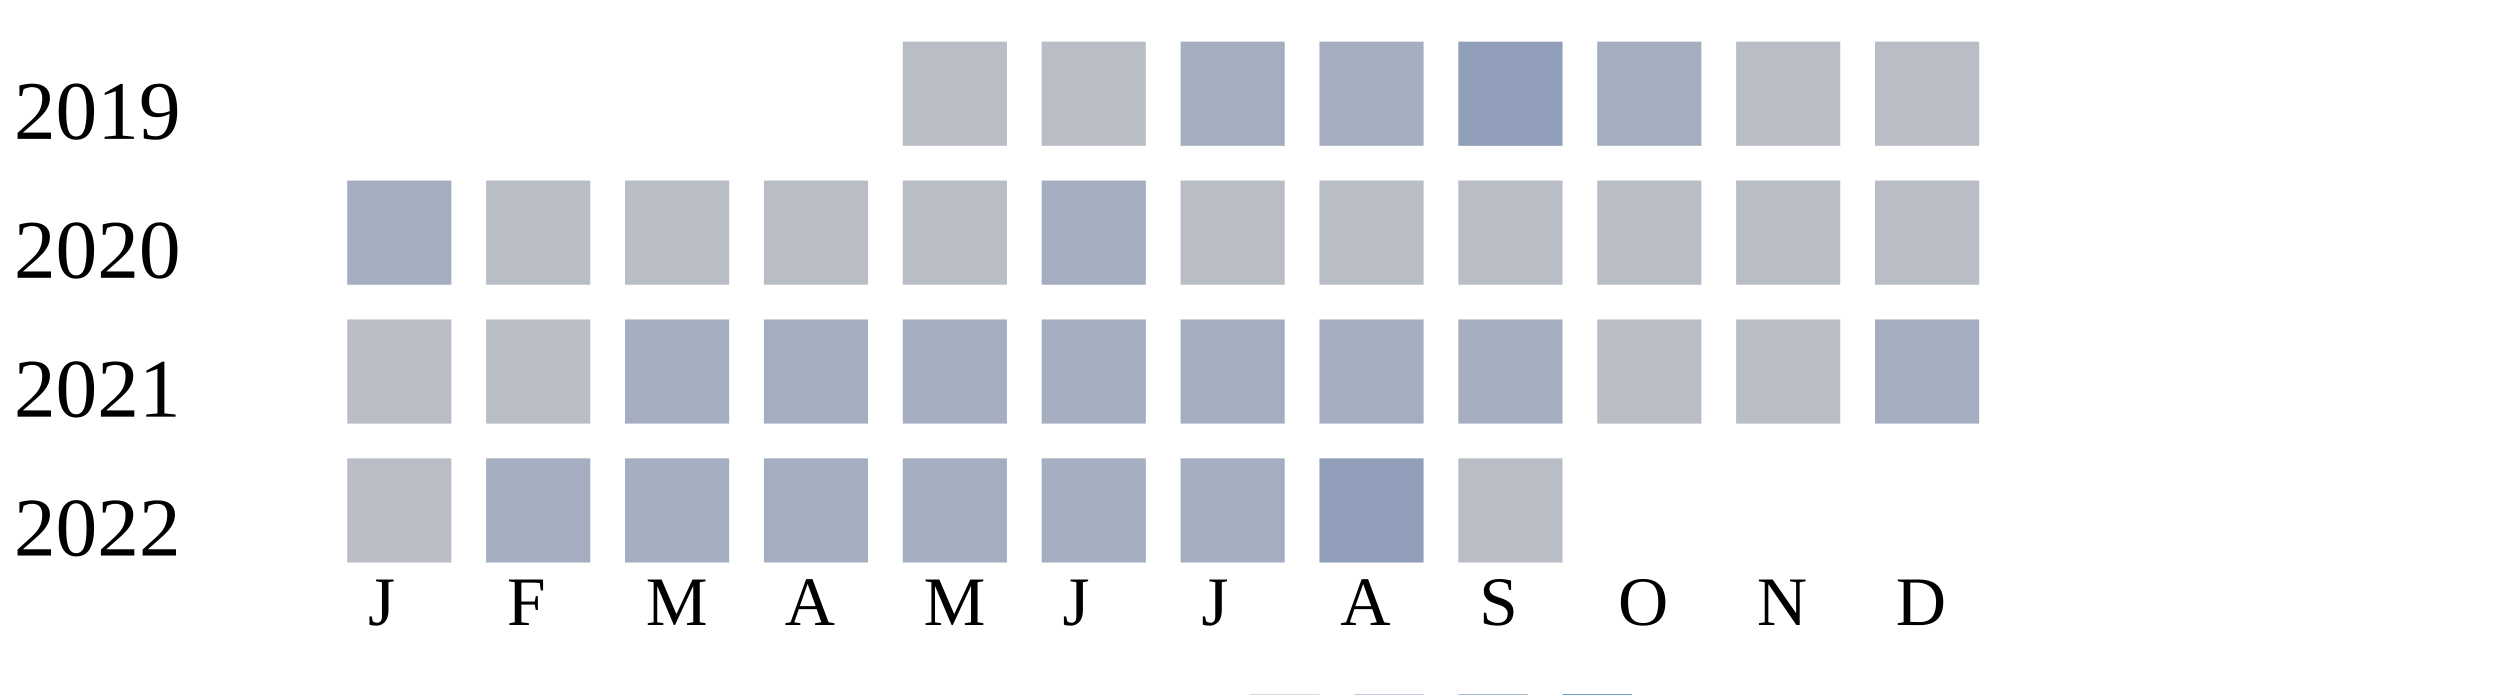
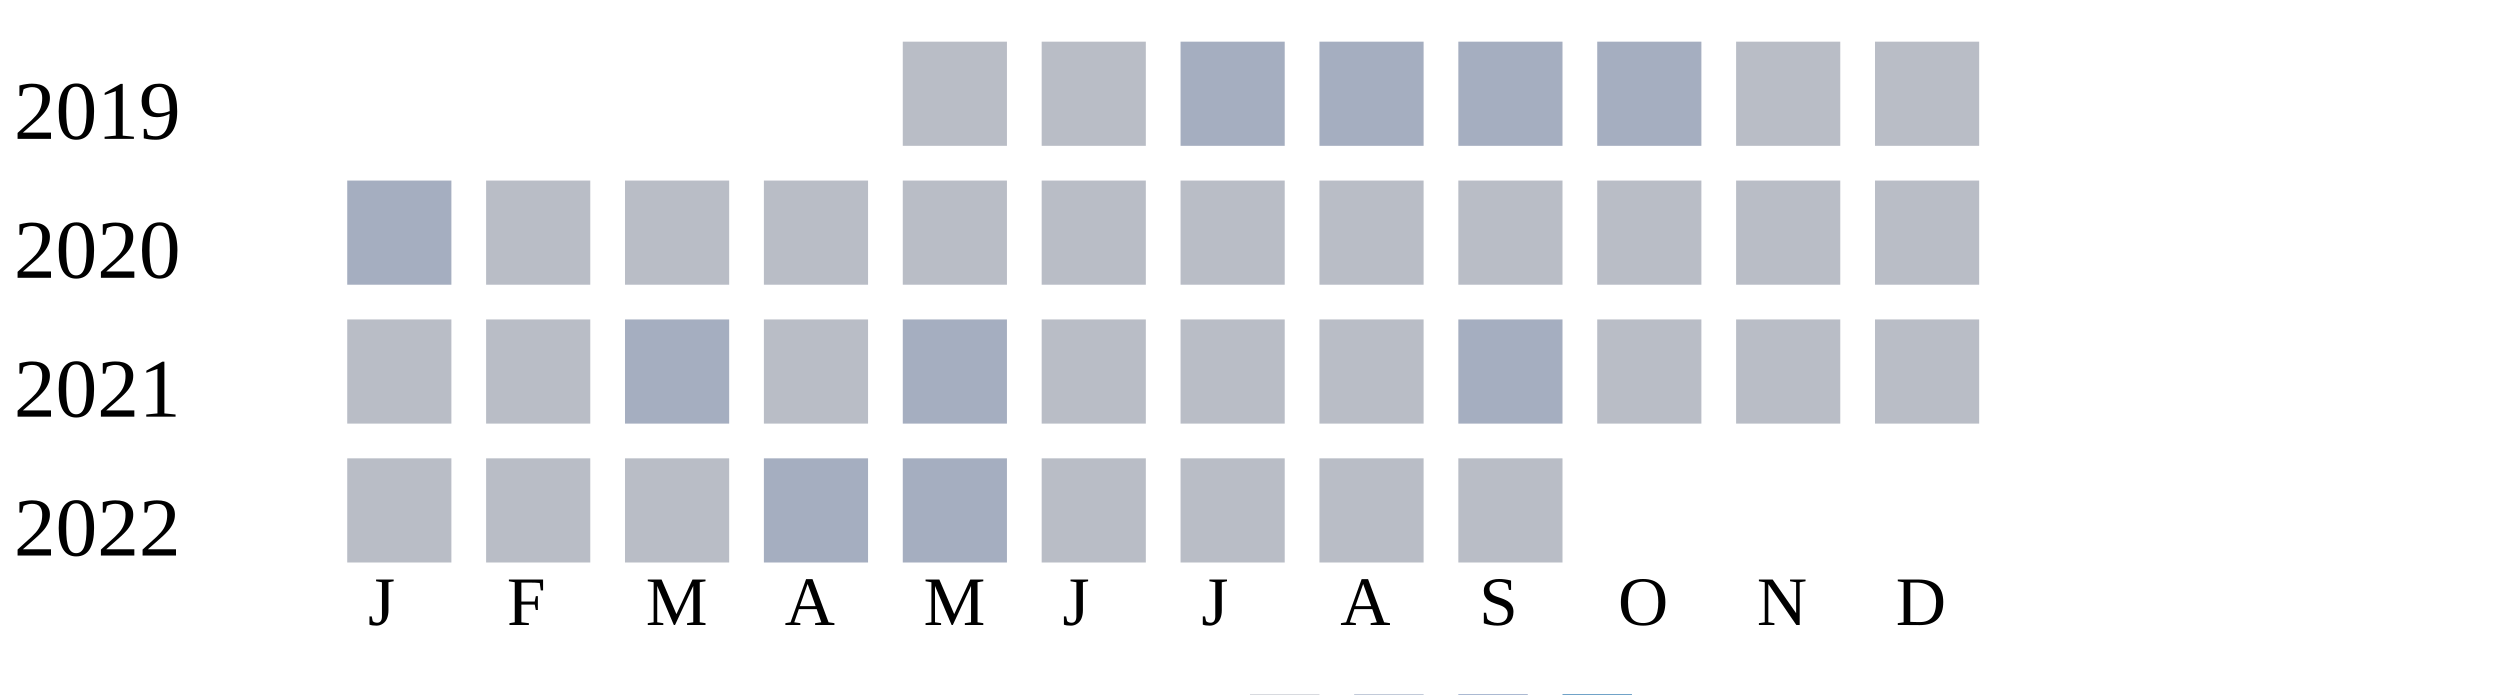
<svg xmlns="http://www.w3.org/2000/svg" width="360" height="100">
  <g transform="translate(0 0)">
    <text x="2" y="20">2019</text>
    <rect x="130" y="6" width="15" height="15" fill="#b9bdc6" />
    <rect x="150" y="6" width="15" height="15" fill="#b9bdc6" />
    <rect x="170" y="6" width="15" height="15" fill="#a5aec0" />
    <rect x="190" y="6" width="15" height="15" fill="#a5aec0" />
-     <rect x="210" y="6" width="15" height="15" fill="#919fba" />
+     <rect x="210" y="6" width="15" height="15" fill="#a5aec0" />
    <rect x="230" y="6" width="15" height="15" fill="#a5aec0" />
    <rect x="250" y="6" width="15" height="15" fill="#b9bdc6" />
    <rect x="270" y="6" width="15" height="15" fill="#b9bdc6" />
  </g>
  <g transform="translate(0 20)">
    <text x="2" y="20">2020</text>
    <rect x="50" y="6" width="15" height="15" fill="#a5aec0" />
    <rect x="70" y="6" width="15" height="15" fill="#b9bdc6" />
    <rect x="90" y="6" width="15" height="15" fill="#b9bdc6" />
    <rect x="110" y="6" width="15" height="15" fill="#b9bdc6" />
    <rect x="130" y="6" width="15" height="15" fill="#b9bdc6" />
-     <rect x="150" y="6" width="15" height="15" fill="#a5aec0" />
+     <rect x="150" y="6" width="15" height="15" fill="#b9bdc6" />
    <rect x="170" y="6" width="15" height="15" fill="#b9bdc6" />
    <rect x="190" y="6" width="15" height="15" fill="#b9bdc6" />
    <rect x="210" y="6" width="15" height="15" fill="#b9bdc6" />
    <rect x="230" y="6" width="15" height="15" fill="#b9bdc6" />
    <rect x="250" y="6" width="15" height="15" fill="#b9bdc6" />
    <rect x="270" y="6" width="15" height="15" fill="#b9bdc6" />
  </g>
  <g transform="translate(0 40)">
    <text x="2" y="20">2021</text>
    <rect x="50" y="6" width="15" height="15" fill="#b9bdc6" />
    <rect x="70" y="6" width="15" height="15" fill="#b9bdc6" />
    <rect x="90" y="6" width="15" height="15" fill="#a5aec0" />
-     <rect x="110" y="6" width="15" height="15" fill="#a5aec0" />
+     <rect x="110" y="6" width="15" height="15" fill="#b9bdc6" />
    <rect x="130" y="6" width="15" height="15" fill="#a5aec0" />
-     <rect x="150" y="6" width="15" height="15" fill="#a5aec0" />
-     <rect x="170" y="6" width="15" height="15" fill="#a5aec0" />
-     <rect x="190" y="6" width="15" height="15" fill="#a5aec0" />
+     <rect x="150" y="6" width="15" height="15" fill="#b9bdc6" />
+     <rect x="170" y="6" width="15" height="15" fill="#b9bdc6" />
+     <rect x="190" y="6" width="15" height="15" fill="#b9bdc6" />
    <rect x="210" y="6" width="15" height="15" fill="#a5aec0" />
    <rect x="230" y="6" width="15" height="15" fill="#b9bdc6" />
    <rect x="250" y="6" width="15" height="15" fill="#b9bdc6" />
-     <rect x="270" y="6" width="15" height="15" fill="#a5aec0" />
+     <rect x="270" y="6" width="15" height="15" fill="#b9bdc6" />
  </g>
  <g transform="translate(0 60)">
    <text x="2" y="20">2022</text>
    <rect x="50" y="6" width="15" height="15" fill="#b9bdc6" />
-     <rect x="70" y="6" width="15" height="15" fill="#a5aec0" />
-     <rect x="90" y="6" width="15" height="15" fill="#a5aec0" />
+     <rect x="70" y="6" width="15" height="15" fill="#b9bdc6" />
+     <rect x="90" y="6" width="15" height="15" fill="#b9bdc6" />
    <rect x="110" y="6" width="15" height="15" fill="#a5aec0" />
    <rect x="130" y="6" width="15" height="15" fill="#a5aec0" />
-     <rect x="150" y="6" width="15" height="15" fill="#a5aec0" />
-     <rect x="170" y="6" width="15" height="15" fill="#a5aec0" />
-     <rect x="190" y="6" width="15" height="15" fill="#919fba" />
+     <rect x="150" y="6" width="15" height="15" fill="#b9bdc6" />
+     <rect x="170" y="6" width="15" height="15" fill="#b9bdc6" />
+     <rect x="190" y="6" width="15" height="15" fill="#b9bdc6" />
    <rect x="210" y="6" width="15" height="15" fill="#b9bdc6" />
  </g>
  <text style="font-size: 10px; text-align: center" x="53" y="90">J</text>
  <text style="font-size: 10px; text-align: center" x="73" y="90">F</text>
  <text style="font-size: 10px; text-align: center" x="93" y="90">M</text>
  <text style="font-size: 10px; text-align: center" x="113" y="90">A</text>
  <text style="font-size: 10px; text-align: center" x="133" y="90">M</text>
  <text style="font-size: 10px; text-align: center" x="153" y="90">J</text>
  <text style="font-size: 10px; text-align: center" x="173" y="90">J</text>
  <text style="font-size: 10px; text-align: center" x="193" y="90">A</text>
  <text style="font-size: 10px; text-align: center" x="213" y="90">S</text>
  <text style="font-size: 10px; text-align: center" x="233" y="90">O</text>
  <text style="font-size: 10px; text-align: center" x="253" y="90">N</text>
  <text style="font-size: 10px; text-align: center" x="273" y="90">D</text>
  <text style="font-size: 10px;" x="155" y="109">Less</text>
  <rect fill="#b9bdc6" width="10" height="10" x="180" y="100" />
  <rect fill="#919fba" width="10" height="10" x="195" y="100" />
  <rect fill="#6882ae" width="10" height="10" x="210" y="100" />
  <rect fill="#005a9c" width="10" height="10" x="225" y="100" />
  <text x="240" y="109" style="font-size: 10px;">More</text>
</svg>
